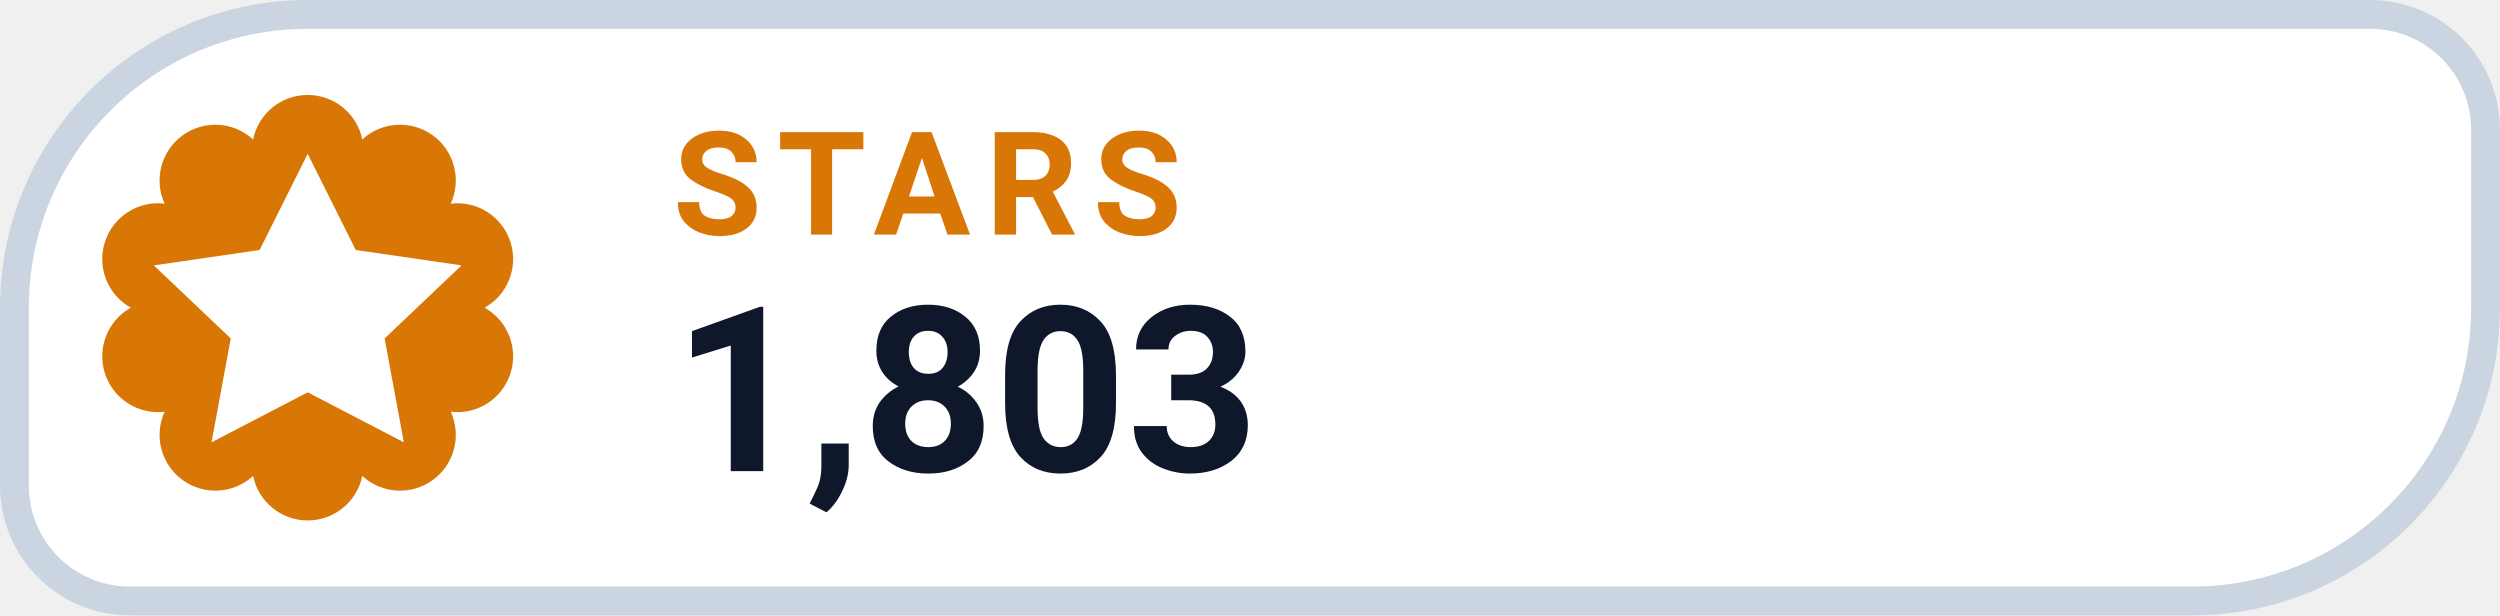
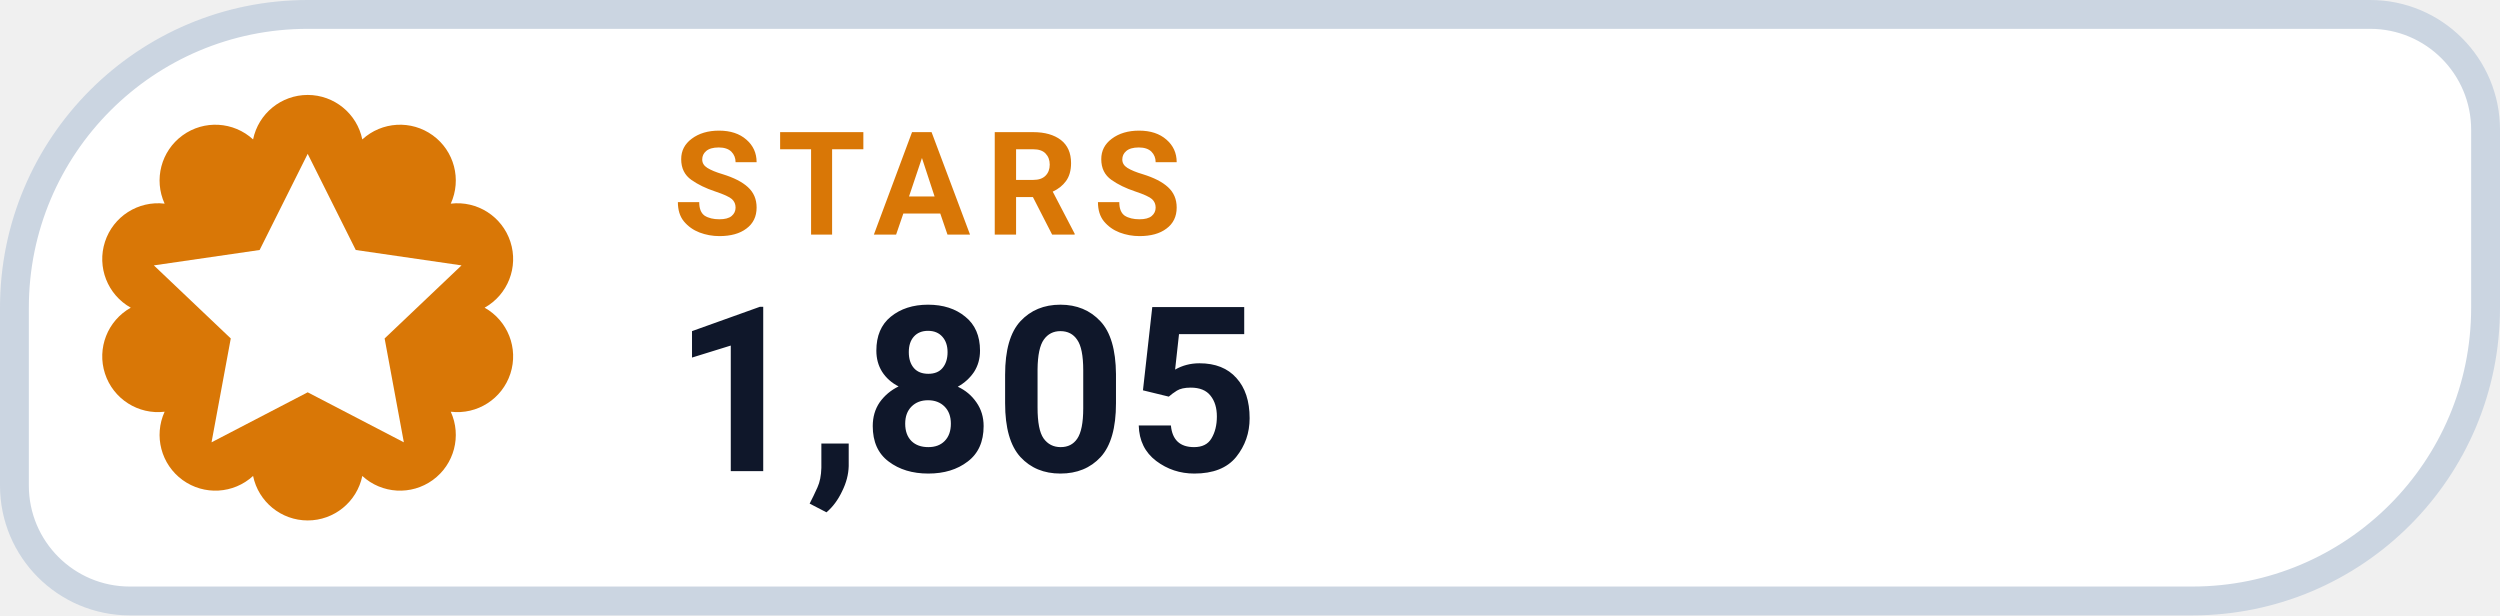
- <svg xmlns="http://www.w3.org/2000/svg" width="130" height="32" viewBox="0 0 130 32" role="img" aria-label="STARS 1,803">
+ <svg xmlns="http://www.w3.org/2000/svg" width="130" height="32" viewBox="0 0 130 32" role="img" aria-label="STARS 1,805">
  <path d="M 16.00 0.75 H 123.25 A 6.00 6.00 0 0 1 129.25 6.75 V 16.00 A 15.25 15.25 0 0 1 114.00 31.25 H 6.75 A 6.00 6.00 0 0 1 0.75 25.25 V 16.00 A 15.25 15.25 0 0 1 16.00 0.75 Z" fill="#FFFFFF" stroke="#CBD5E1" stroke-width="1.5" />
  <path d="M 13.16 7.25 A 2.90 2.90 0 0 1 18.84 7.25 A 2.90 2.90 0 0 1 23.44 10.59 A 2.90 2.90 0 0 1 25.20 16.00 A 2.90 2.90 0 0 1 23.44 21.41 A 2.90 2.90 0 0 1 18.84 24.75 A 2.90 2.90 0 0 1 13.16 24.75 A 2.90 2.90 0 0 1 8.56 21.41 A 2.90 2.90 0 0 1 6.80 16.00 A 2.90 2.90 0 0 1 8.56 10.59 A 2.90 2.90 0 0 1 13.16 7.25 Z" fill="#D97706" />
  <g transform="translate(16 16)" style="color:#FFFFFF;">
    <path d="M0 -8 l2.5 5 5.5 .8 -4 3.8 1 5.4 -5 -2.6 -5 2.6 1 -5.4 -4 -3.8 5.5 -.8 Z" fill="currentColor" />
  </g>
  <text x="35" y="12.2" fill="#D97706" font-family="-apple-system,BlinkMacSystemFont,'Segoe UI',Roboto,Helvetica,Arial,sans-serif" font-size="7.5" font-weight="700" letter-spacing=".8">STARS</text>
-   <text x="35" y="24.5" fill="#0F172A" font-family="-apple-system,BlinkMacSystemFont,'Segoe UI',Roboto,Helvetica,Arial,sans-serif" font-size="12" font-weight="750">1,803</text>
+   <text x="35" y="24.5" fill="#0F172A" font-family="-apple-system,BlinkMacSystemFont,'Segoe UI',Roboto,Helvetica,Arial,sans-serif" font-size="12" font-weight="750">1,805</text>
</svg>
